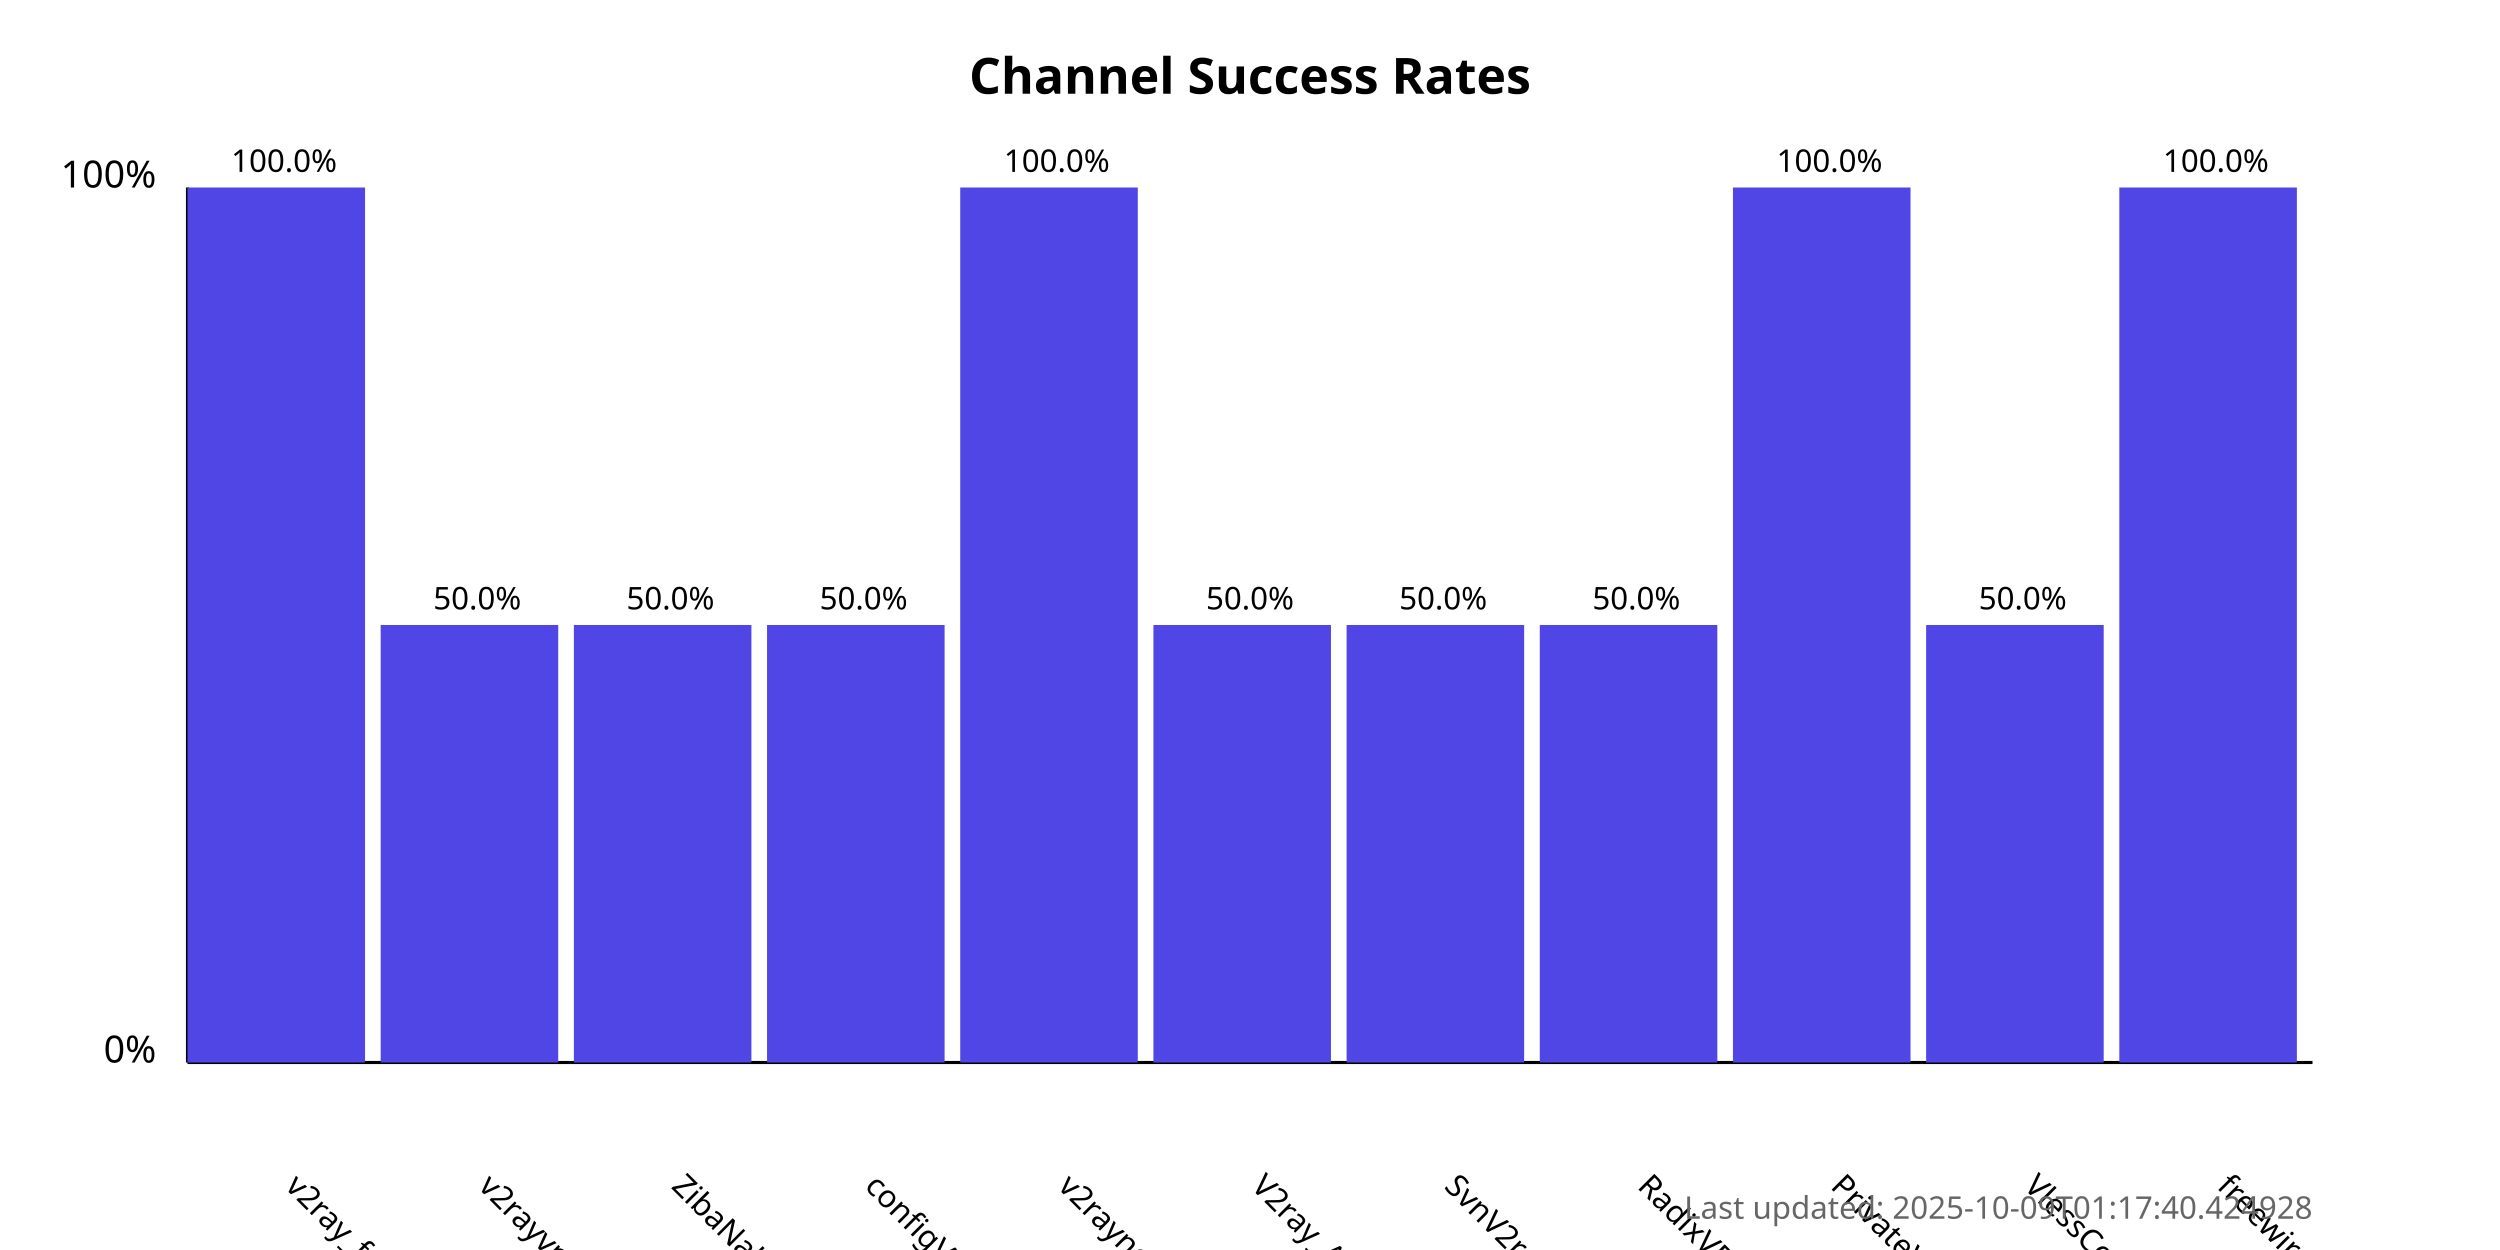
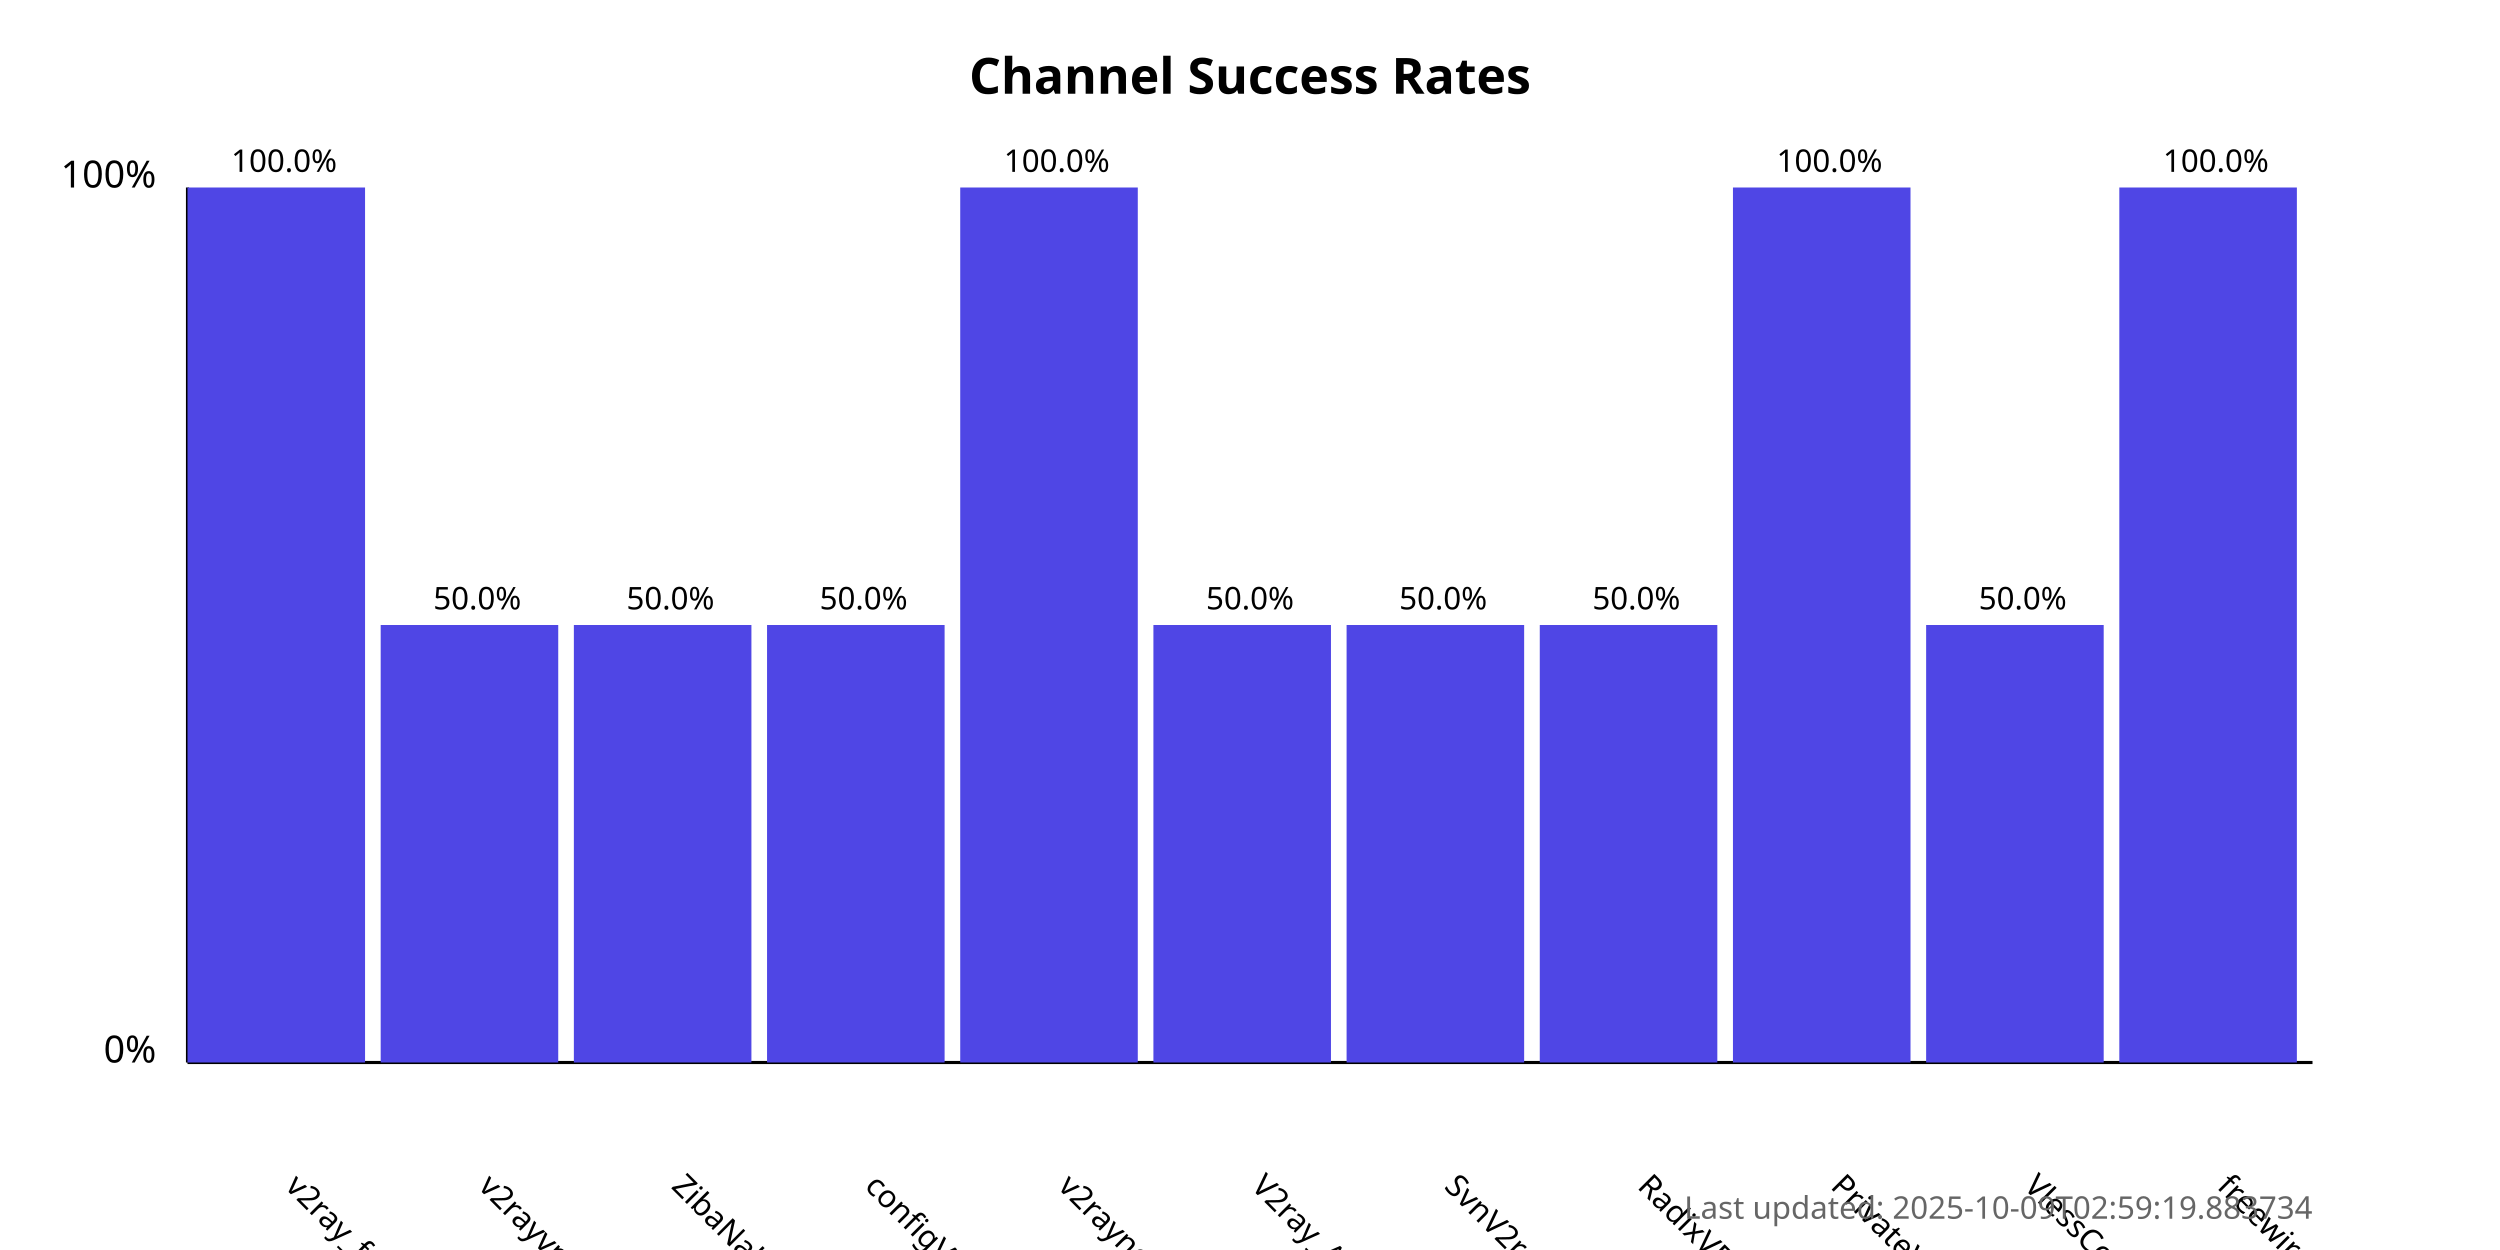
<svg xmlns="http://www.w3.org/2000/svg" width="800" height="400">
  <style>
            .chart-title { font: bold 16px sans-serif; }
            .axis-label { font: 12px sans-serif; }
            .tick-label { font: 10px sans-serif; }
            .bar { fill: #4f46e5; }
            .bar:hover { fill: #6366f1; }
            .timestamp { font: 10px sans-serif; fill: #666; }
        </style>
  <text x="400.0" y="30" text-anchor="middle" class="chart-title">
            Channel Success Rates
        </text>
  <line x1="60" y1="340" x2="60" y2="60" stroke="black" stroke-width="1" />
  <line x1="60" y1="340" x2="740" y2="340" stroke="black" stroke-width="1" />
  <text x="50" y="340" text-anchor="end" class="axis-label">0%</text>
  <text x="50" y="60" text-anchor="end" class="axis-label">100%</text>
  <g>
    <rect x="60" y="60.0" width="56.818" height="280.0" class="bar" />
    <text x="90.909" y="380" transform="rotate(45, 90.90909, 380)" text-anchor="start" class="tick-label">
                v2ray_free_conf
            </text>
    <text x="90.909" y="55.0" text-anchor="middle" class="tick-label">
                100.0%
            </text>
  </g>
  <g>
    <rect x="121.818" y="200.0" width="56.818" height="140.0" class="bar" />
    <text x="152.727" y="380" transform="rotate(45, 152.7273, 380)" text-anchor="start" class="tick-label">
                v2rayvpno
            </text>
    <text x="152.727" y="195.0" text-anchor="middle" class="tick-label">
                50.0%
            </text>
  </g>
  <g>
    <rect x="183.636" y="200.0" width="56.818" height="140.0" class="bar" />
    <text x="214.545" y="380" transform="rotate(45, 214.5455, 380)" text-anchor="start" class="tick-label">
                ZibaNabz
            </text>
    <text x="214.545" y="195.0" text-anchor="middle" class="tick-label">
                50.0%
            </text>
  </g>
  <g>
    <rect x="245.455" y="200.0" width="56.818" height="140.0" class="bar" />
    <text x="276.364" y="380" transform="rotate(45, 276.3636, 380)" text-anchor="start" class="tick-label">
                configV2rayForFree
            </text>
    <text x="276.364" y="195.0" text-anchor="middle" class="tick-label">
                50.0%
            </text>
  </g>
  <g>
    <rect x="307.273" y="60.0" width="56.818" height="280.0" class="bar" />
    <text x="338.182" y="380" transform="rotate(45, 338.1818, 380)" text-anchor="start" class="tick-label">
                v2rayngvpn
            </text>
    <text x="338.182" y="55.0" text-anchor="middle" class="tick-label">
                100.0%
            </text>
  </g>
  <g>
    <rect x="369.091" y="200.0" width="56.818" height="140.0" class="bar" />
    <text x="400.0" y="380" transform="rotate(45, 400.0, 380)" text-anchor="start" class="tick-label">
                V2ray_Alpha
            </text>
    <text x="400.0" y="195.0" text-anchor="middle" class="tick-label">
                50.0%
            </text>
  </g>
  <g>
    <rect x="430.909" y="200.0" width="56.818" height="140.0" class="bar" />
    <text x="461.818" y="380" transform="rotate(45, 461.8182, 380)" text-anchor="start" class="tick-label">
                SvnV2ray
            </text>
    <text x="461.818" y="195.0" text-anchor="middle" class="tick-label">
                50.0%
            </text>
  </g>
  <g>
    <rect x="492.727" y="200.0" width="56.818" height="140.0" class="bar" />
    <text x="523.636" y="380" transform="rotate(45, 523.6364, 380)" text-anchor="start" class="tick-label">
                RadixVPN
            </text>
    <text x="523.636" y="195.0" text-anchor="middle" class="tick-label">
                50.0%
            </text>
  </g>
  <g>
    <rect x="554.545" y="60.0" width="56.818" height="280.0" class="bar" />
    <text x="585.455" y="380" transform="rotate(45, 585.4545, 380)" text-anchor="start" class="tick-label">
                PrivateVPNs
            </text>
    <text x="585.455" y="55.0" text-anchor="middle" class="tick-label">
                100.0%
            </text>
  </g>
  <g>
    <rect x="616.364" y="200.0" width="56.818" height="140.0" class="bar" />
    <text x="647.273" y="380" transform="rotate(45, 647.2727, 380)" text-anchor="start" class="tick-label">
                VlessConfig
            </text>
    <text x="647.273" y="195.0" text-anchor="middle" class="tick-label">
                50.0%
            </text>
  </g>
  <g>
    <rect x="678.182" y="60.0" width="56.818" height="280.0" class="bar" />
    <text x="709.091" y="380" transform="rotate(45, 709.0909, 380)" text-anchor="start" class="tick-label">
                freewireguard
            </text>
    <text x="709.091" y="55.0" text-anchor="middle" class="tick-label">
                100.0%
            </text>
  </g>
  <text x="740" y="390" text-anchor="end" class="timestamp">
-             Last updated: 2025-10-09T01:17:40.424928
+             Last updated: 2025-10-09T02:59:19.883734
        </text>
</svg>
